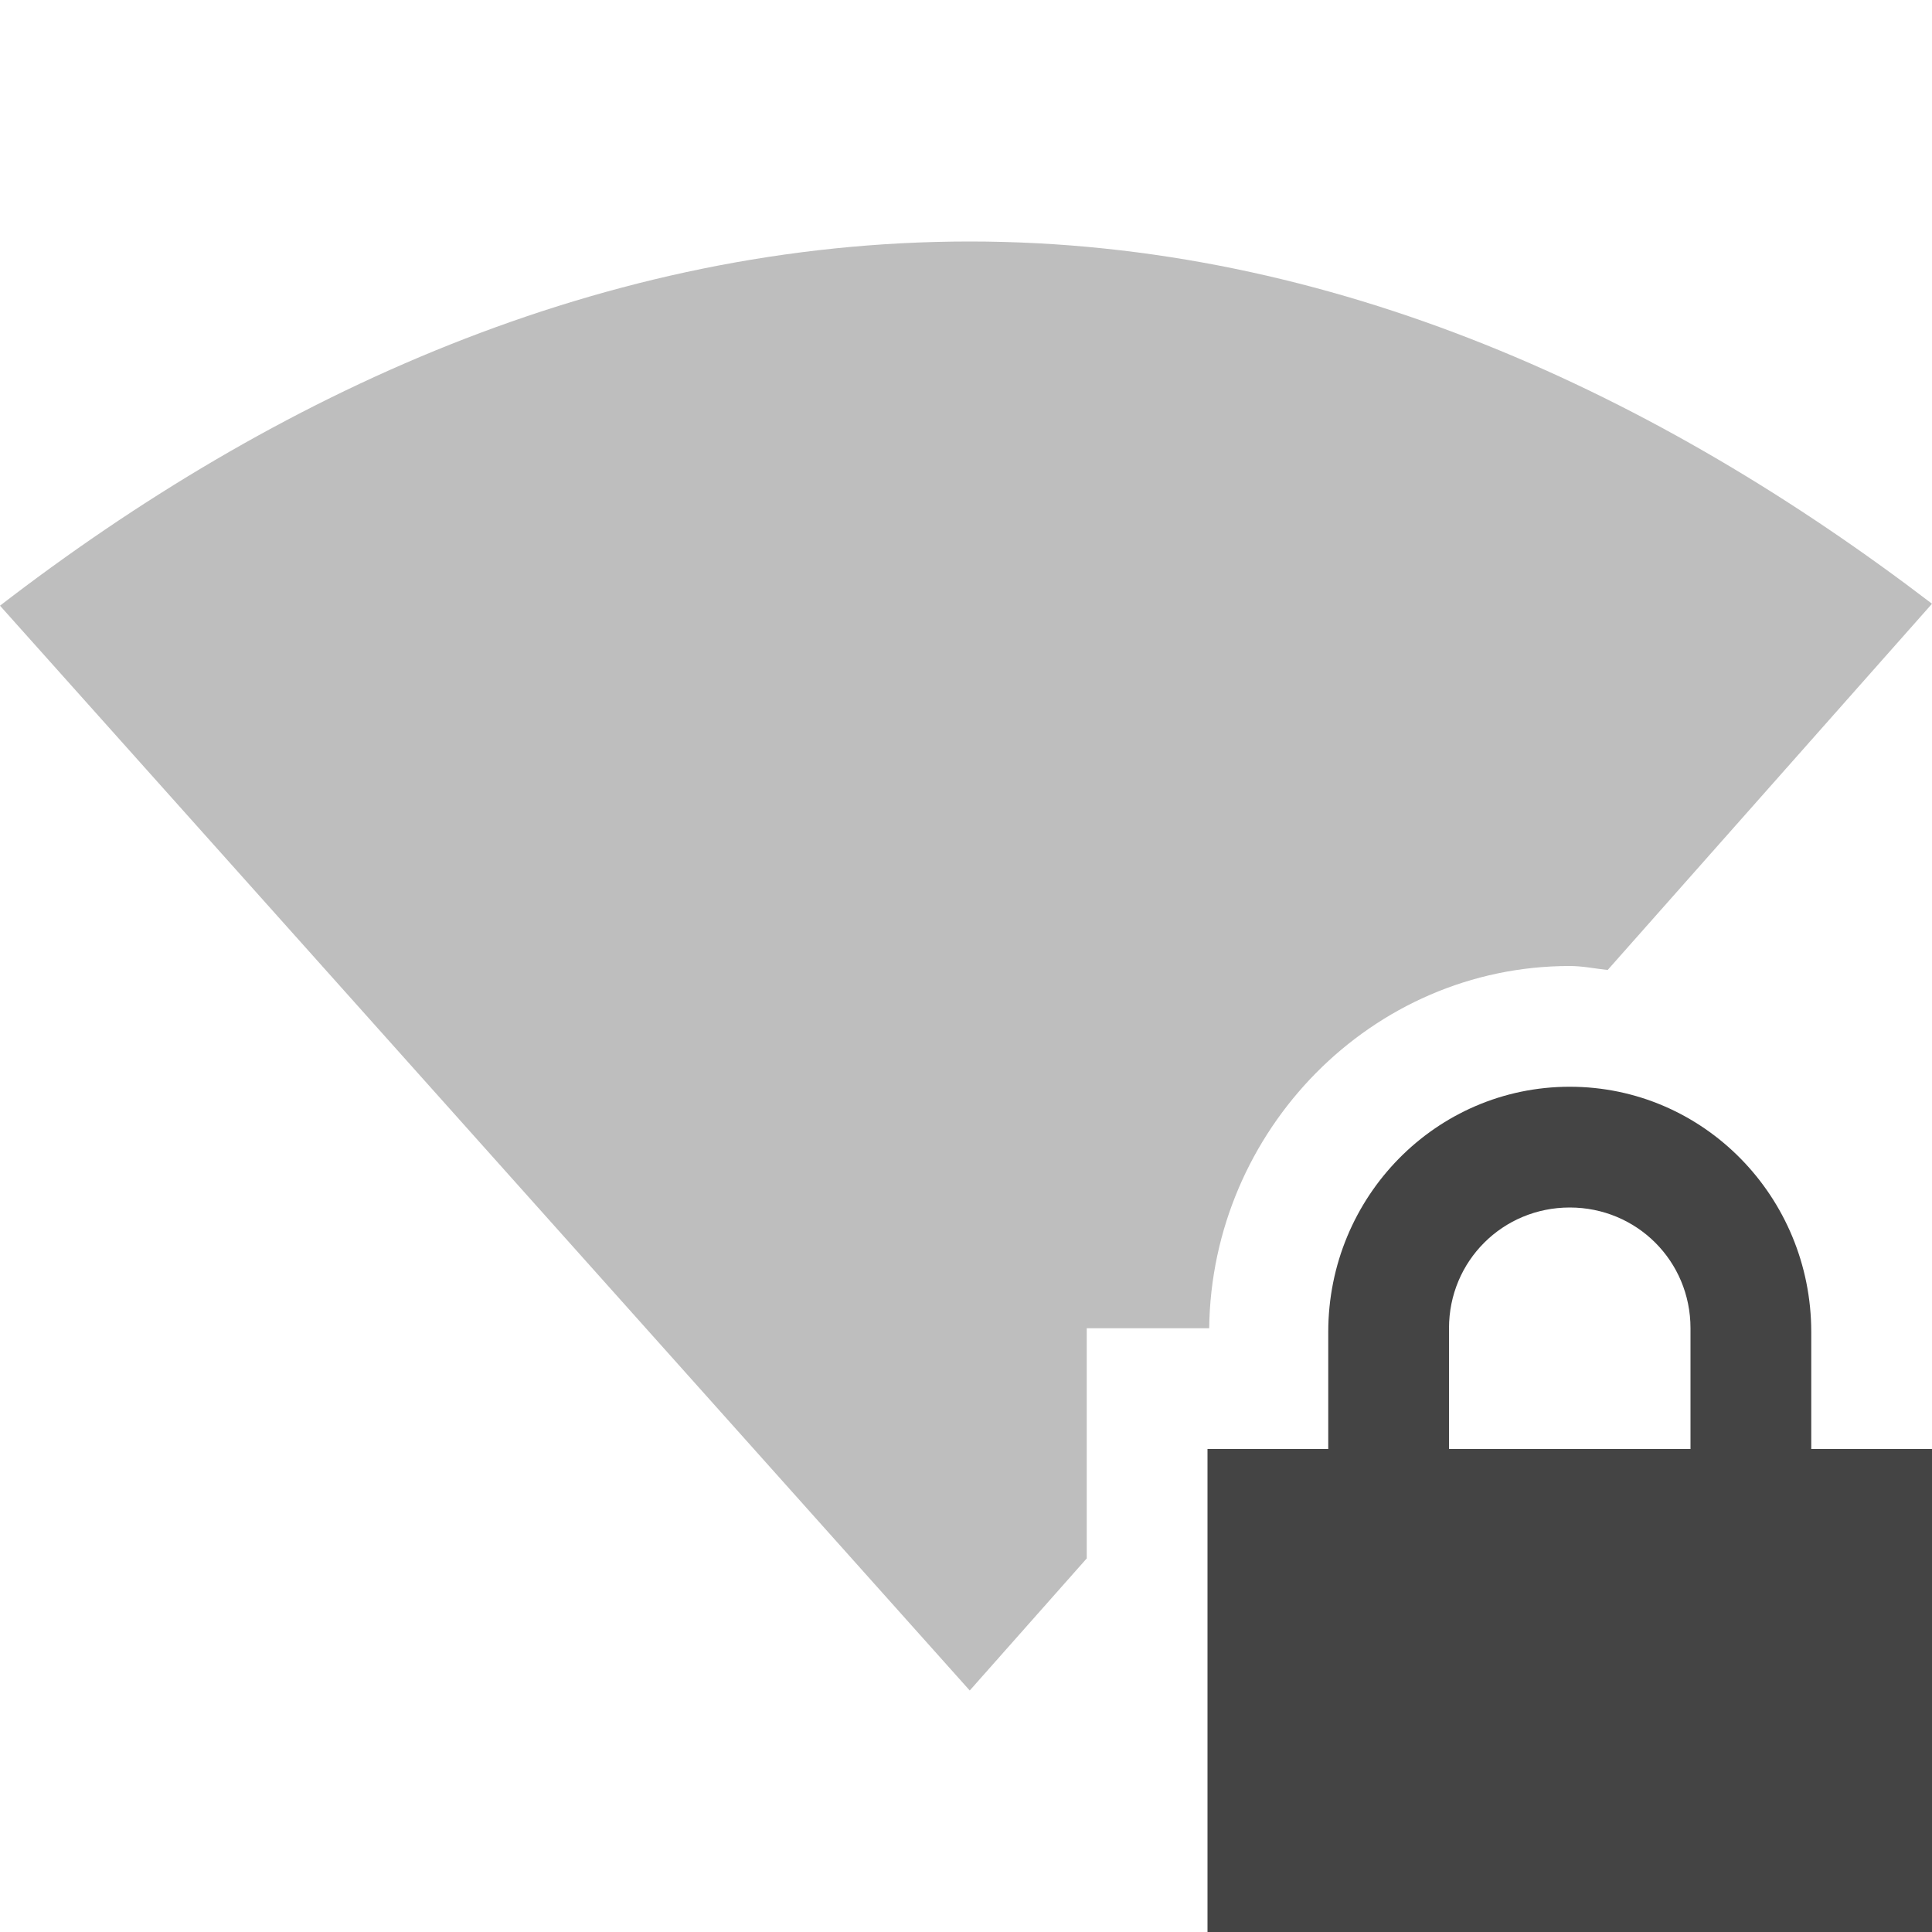
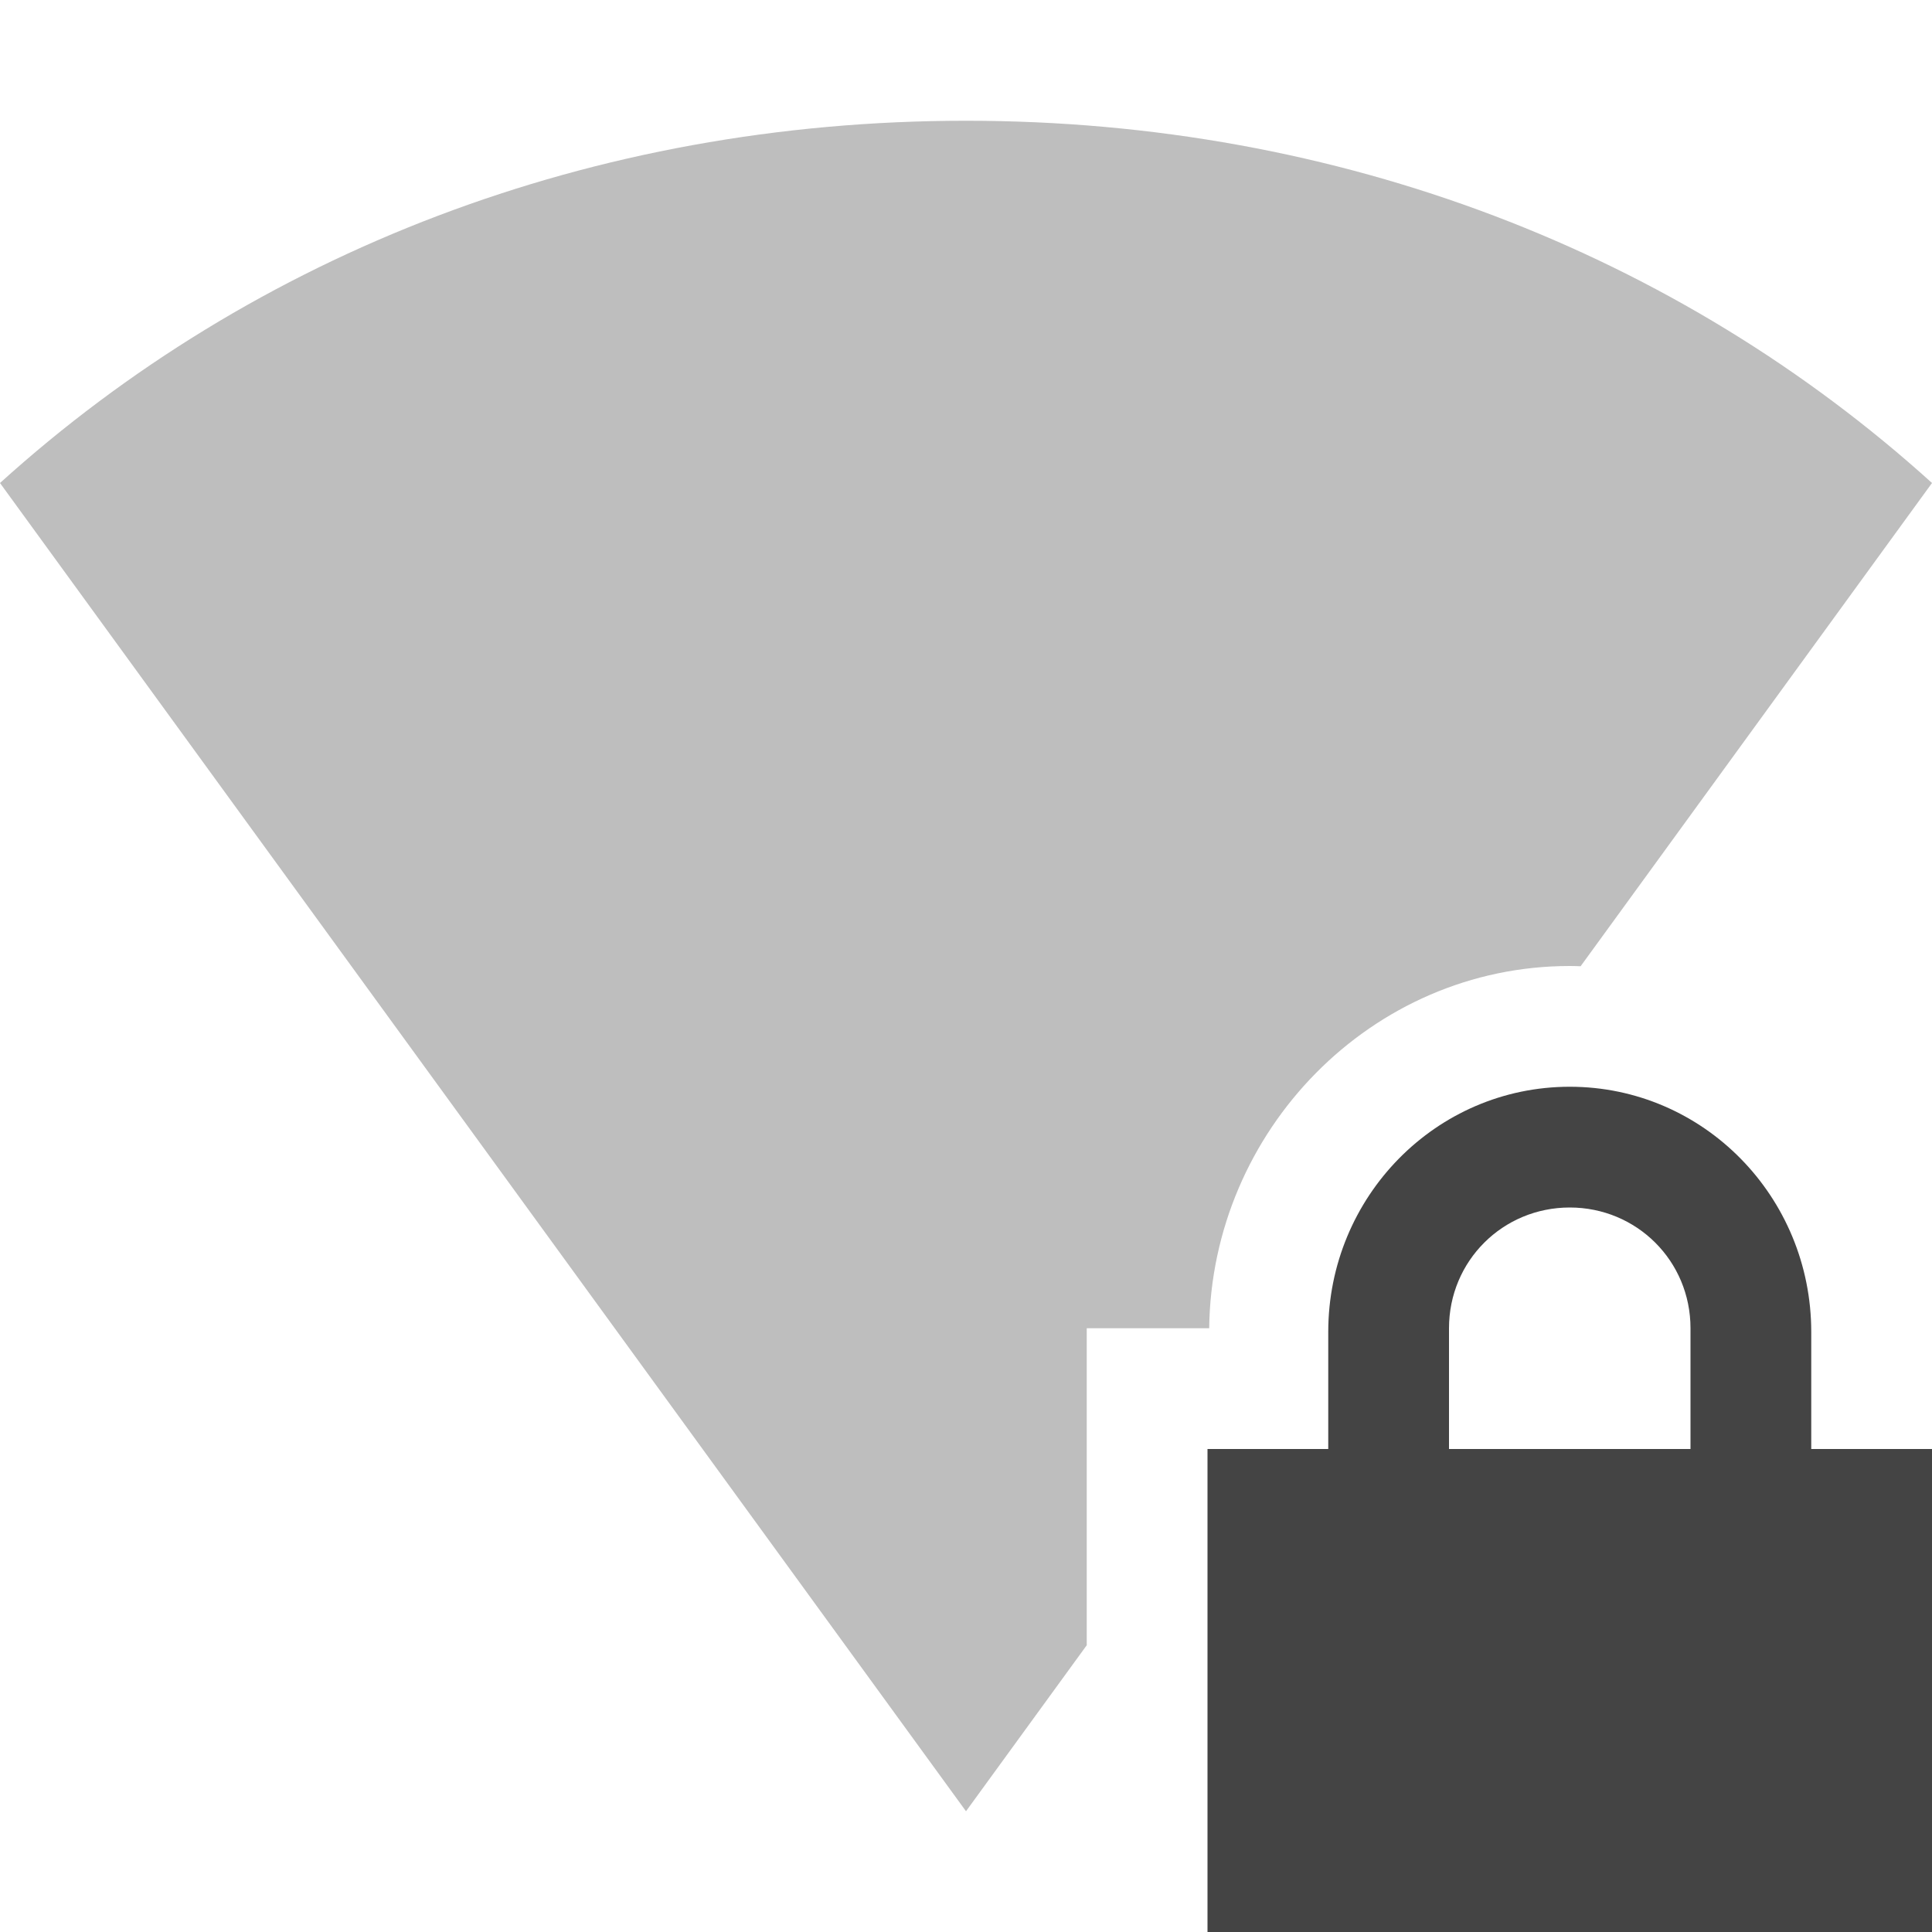
<svg xmlns="http://www.w3.org/2000/svg" width="16" height="16" version="1.1">
  <defs>
    <style id="current-color-scheme" type="text/css">
   .ColorScheme-Text { color:#444444; } .ColorScheme-Highlight { color:#4285f4; } .ColorScheme-NeutralText { color:#ff9800; } .ColorScheme-PositiveText { color:#4caf50; } .ColorScheme-NegativeText { color:#f44336; }
  </style>
  </defs>
-   <path style="opacity:.35;fill:currentColor" class="ColorScheme-Text" d="M 8.031,2 C 4.997,2 2.265,3.271 0,5.016 L 8.031,14 9,12.906 V 11 H 10.014 C 10.033,9.365 11.356,8 13,8 13.108,8 13.21,8.022 13.314,8.033 L 16,5 C 13.743,3.275 11.042,2 8.031,2 Z" />
+   <path style="opacity:0.35;fill:currentColor" class="ColorScheme-Text" d="M 8 1 C 4.9 1 2.1 2.1 0 4 L 8 15 L 9 13.625 L 9 11 L 10.014 11 C 10.033 9.365 11.356 8 13 8 C 13.03 8 13.06 8.001 13.09 8.002 L 16 4 C 13.9 2.1 11.1 1 8 1 z" />
  <path style="fill:currentColor" class="ColorScheme-Text" d="M 13,9 C 11.892,9 11,9.911 11,11.031 V 12 H 10 V 16 H 16 V 12 H 15 V 11.031 C 15,9.911 14.108,9 13,9 Z M 13,10 C 13.554,10 14,10.442 14,11 V 12 H 12 V 11 C 12,10.442 12.446,10 13,10 Z" />
</svg>
